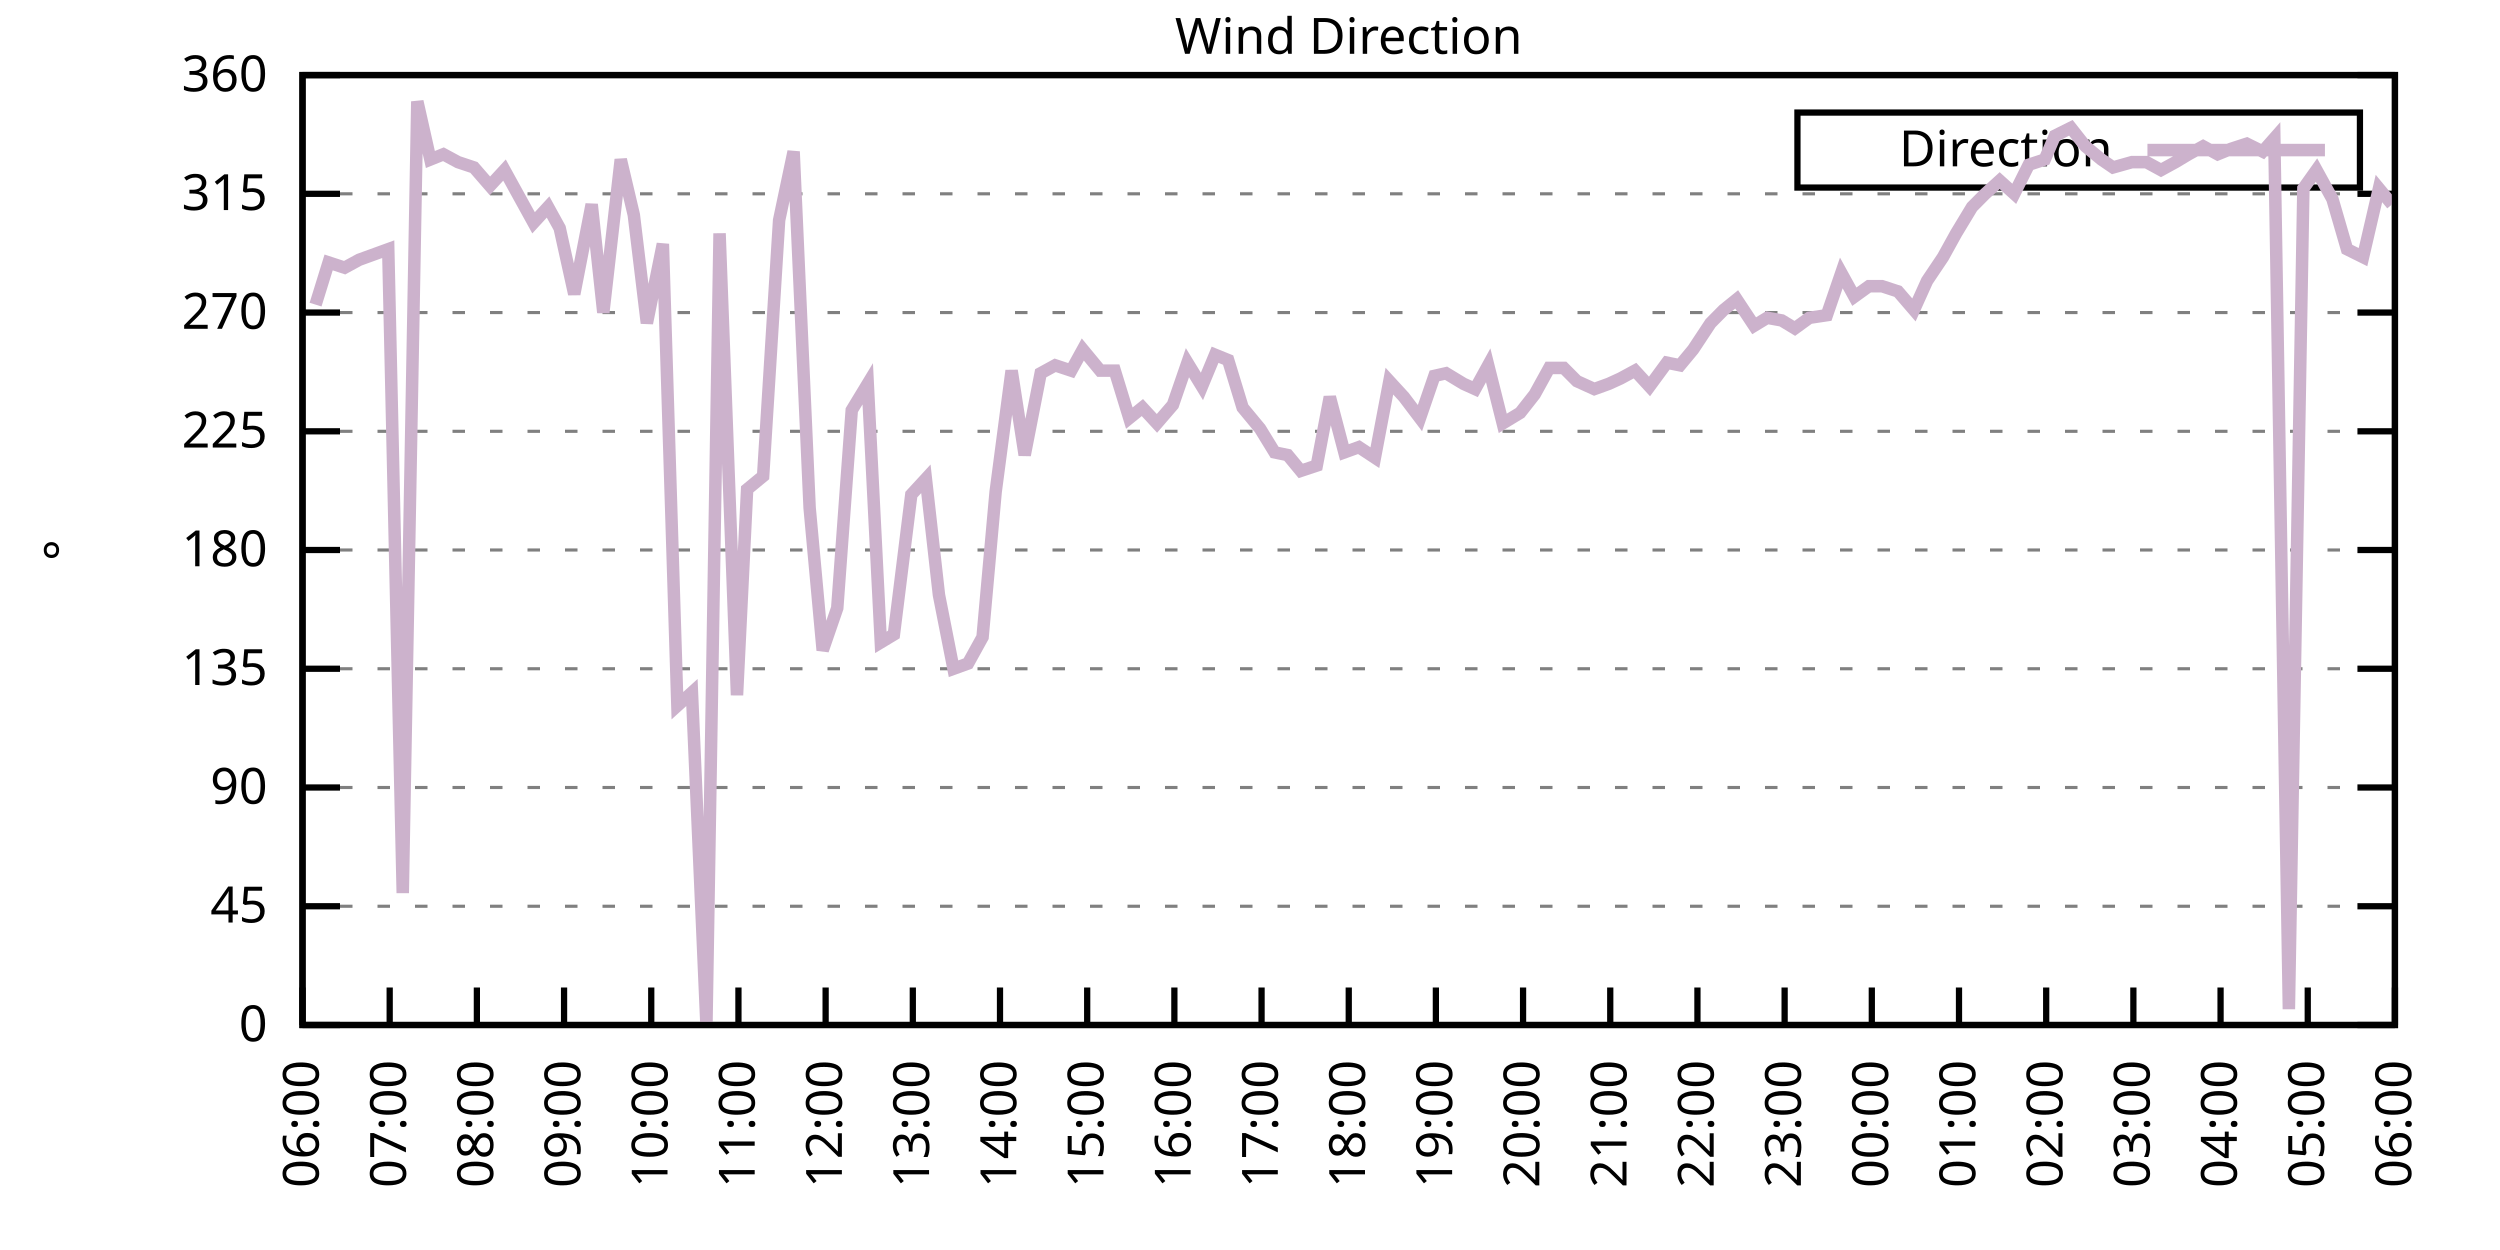
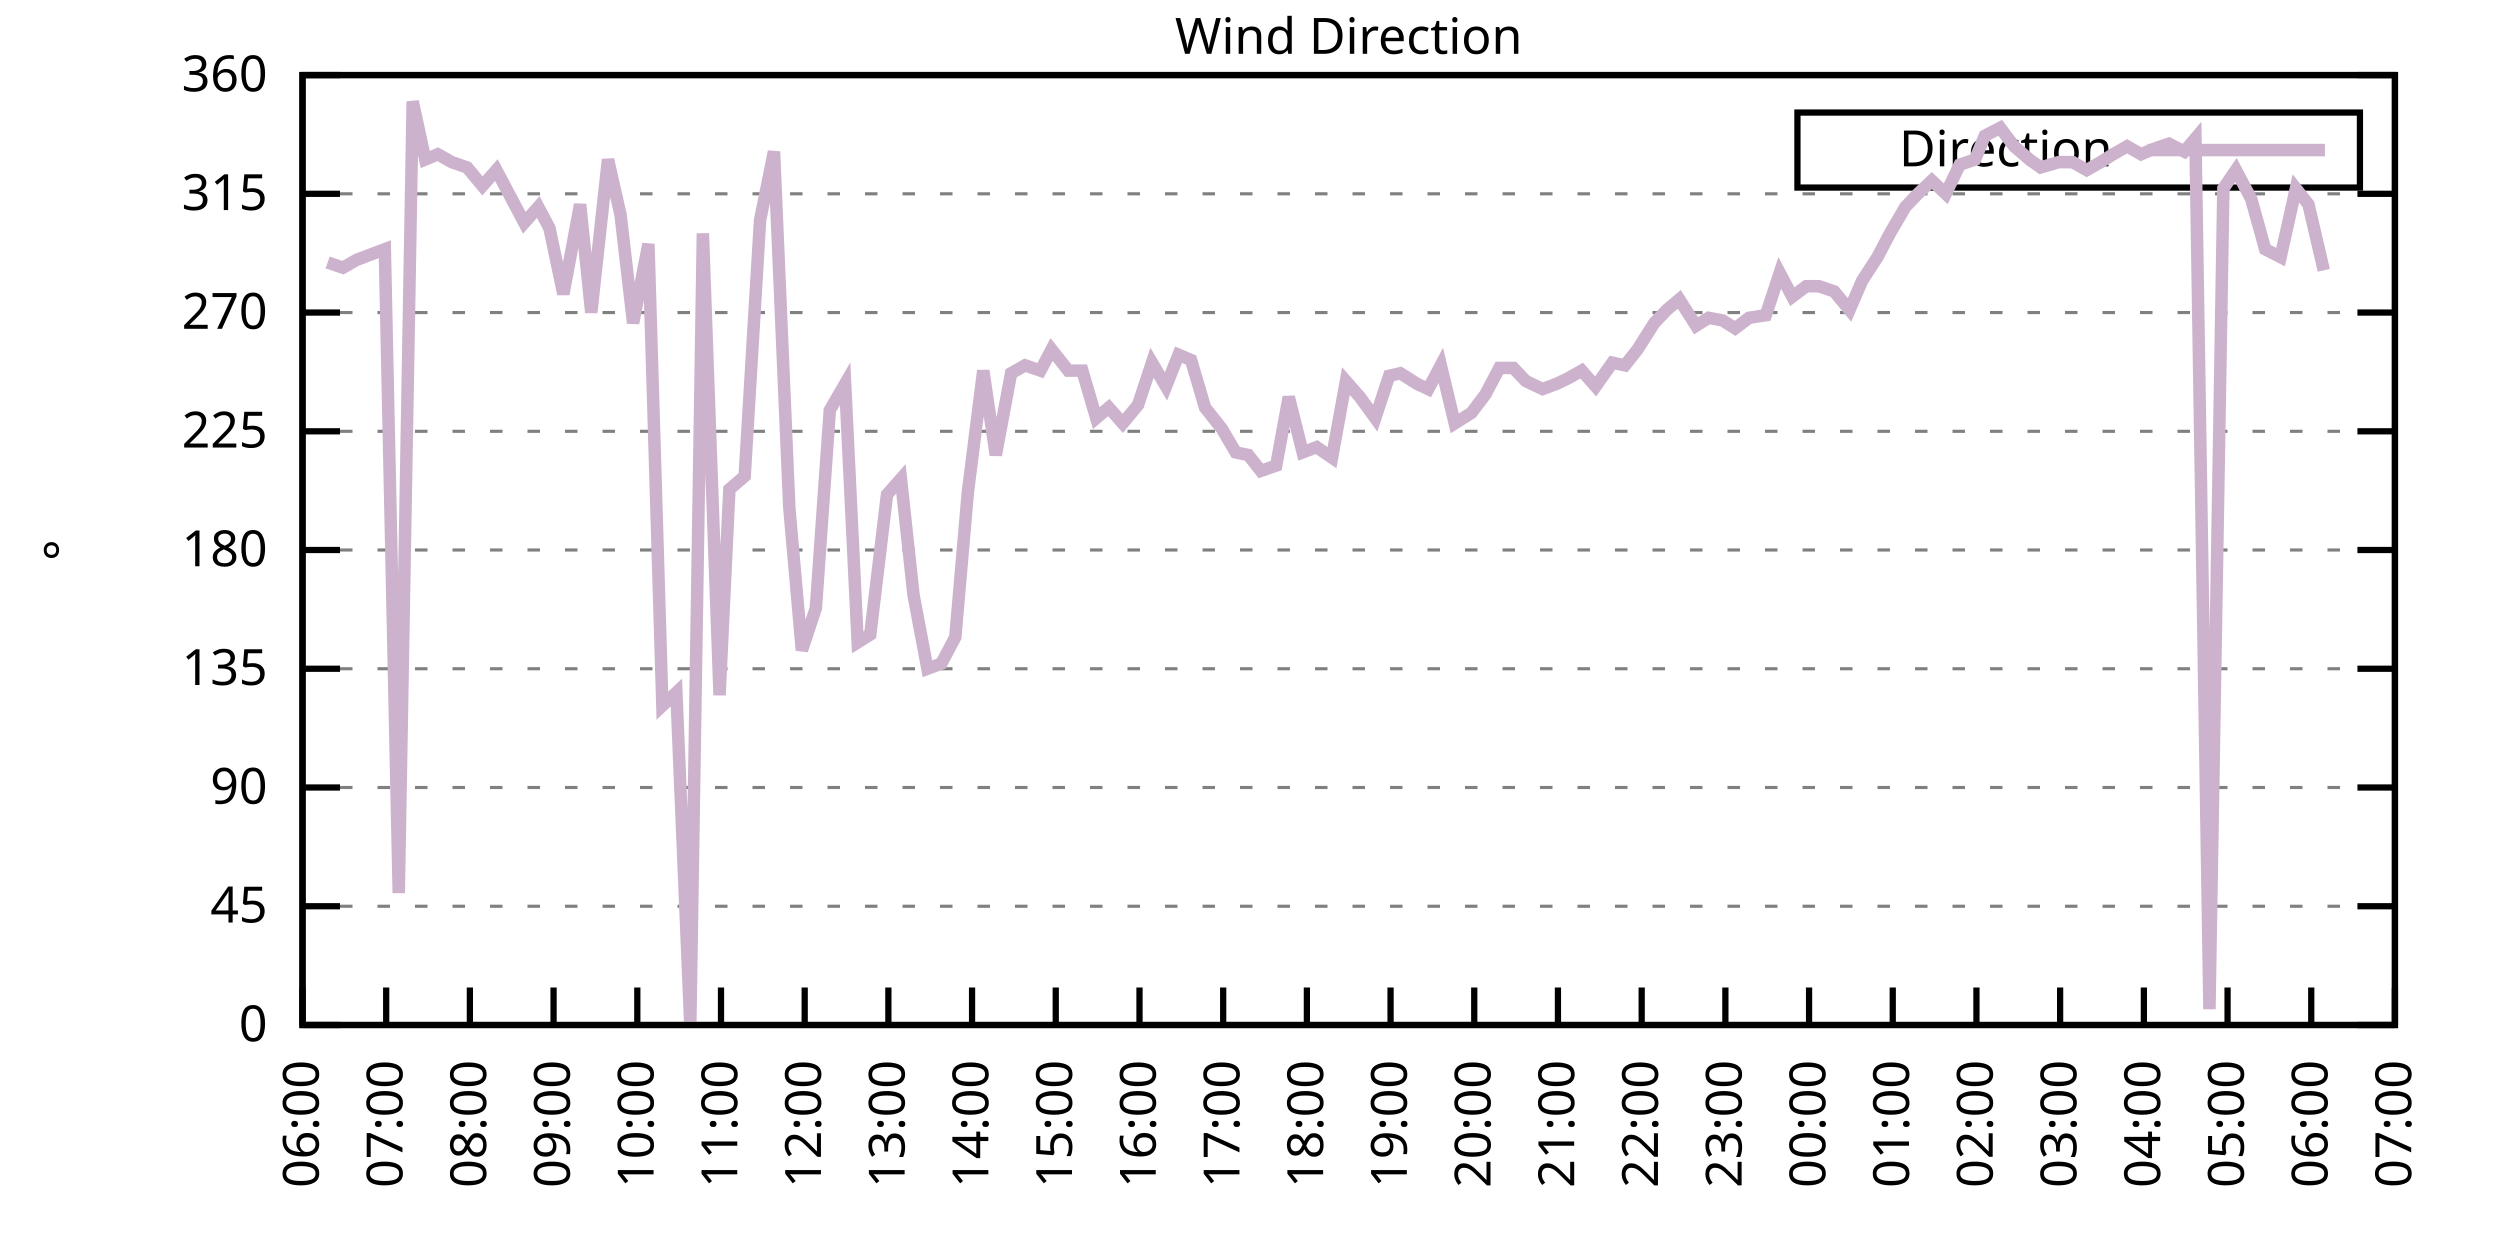
<svg xmlns="http://www.w3.org/2000/svg" xmlns:xlink="http://www.w3.org/1999/xlink" width="400" height="200" viewBox="0 0 400 200">
  <g id="gnuplot_canvas">
    <rect x="0" y="0" width="400" height="200" fill="none" />
    <defs>
      <circle id="gpDot" r="0.5" stroke-width="0.5" stroke="currentColor" />
      <path id="gpPt0" stroke-width="0.333" stroke="currentColor" d="M-1,0 h2 M0,-1 v2" />
      <path id="gpPt1" stroke-width="0.333" stroke="currentColor" d="M-1,-1 L1,1 M1,-1 L-1,1" />
      <path id="gpPt2" stroke-width="0.333" stroke="currentColor" d="M-1,0 L1,0 M0,-1 L0,1 M-1,-1 L1,1 M-1,1 L1,-1" />
      <rect id="gpPt3" stroke-width="0.333" stroke="currentColor" x="-1" y="-1" width="2" height="2" />
      <rect id="gpPt4" stroke-width="0.333" stroke="currentColor" fill="currentColor" x="-1" y="-1" width="2" height="2" />
      <circle id="gpPt5" stroke-width="0.333" stroke="currentColor" cx="0" cy="0" r="1" />
      <use xlink:href="#gpPt5" id="gpPt6" fill="currentColor" stroke="none" />
      <path id="gpPt7" stroke-width="0.333" stroke="currentColor" d="M0,-1.33 L-1.33,0.67 L1.33,0.67 z" />
      <use xlink:href="#gpPt7" id="gpPt8" fill="currentColor" stroke="none" />
      <use xlink:href="#gpPt7" id="gpPt9" stroke="currentColor" transform="rotate(180)" />
      <use xlink:href="#gpPt9" id="gpPt10" fill="currentColor" stroke="none" />
      <use xlink:href="#gpPt3" id="gpPt11" stroke="currentColor" transform="rotate(45)" />
      <use xlink:href="#gpPt11" id="gpPt12" fill="currentColor" stroke="none" />
      <path id="gpPt13" stroke-width="0.333" stroke="currentColor" d="M0,1.330 L1.265,0.411 L0.782,-1.067 L-0.782,-1.076 L-1.265,0.411 z" />
      <use xlink:href="#gpPt13" id="gpPt14" fill="currentColor" stroke="none" />
      <filter id="textbox" filterUnits="objectBoundingBox" x="0" y="0" height="1" width="1">
        <feFlood flood-color="white" flood-opacity="1" result="bgnd" />
        <feComposite in="SourceGraphic" in2="bgnd" operator="atop" />
      </filter>
      <filter id="greybox" filterUnits="objectBoundingBox" x="0" y="0" height="1" width="1">
        <feFlood flood-color="lightgrey" flood-opacity="1" result="grey" />
        <feComposite in="SourceGraphic" in2="grey" operator="atop" />
      </filter>
    </defs>
    <g fill="none" color="white" stroke="currentColor" stroke-width="1.00" stroke-linecap="butt" stroke-linejoin="miter">
</g>
    <g fill="none" color="black" stroke="currentColor" stroke-width="1.00" stroke-linecap="butt" stroke-linejoin="miter">
      <g stroke="none" shape-rendering="crispEdges">
        <polygon fill="rgb(255, 255, 255)" points="48.40,164.00 383.18,164.00 383.18,12.02 48.40,12.02 " />
      </g>
    </g>
    <g fill="none" color="black" stroke="currentColor" stroke-width="1.00" stroke-linecap="butt" stroke-linejoin="miter">
</g>
    <g fill="none" color="black" stroke="black" stroke-width="0.50" stroke-linecap="butt" stroke-linejoin="miter">
</g>
    <g fill="none" color="gray" stroke="currentColor" stroke-width="0.50" stroke-linecap="butt" stroke-linejoin="miter">
      <path stroke="gray" stroke-dasharray="2,4" class="gridline" d="M48.40,164.00 L383.19,164.00  " />
    </g>
    <g fill="none" color="gray" stroke="gray" stroke-width="1.00" stroke-linecap="butt" stroke-linejoin="miter">
</g>
    <g fill="none" color="black" stroke="currentColor" stroke-width="1.00" stroke-linecap="butt" stroke-linejoin="miter">
      <path stroke="black" d="M48.40,164.00 L54.40,164.00 M383.19,164.00 L377.19,164.00  " />
      <g transform="translate(42.80,166.60)" stroke="none" fill="black" font-family="Sans" font-size="8.00" text-anchor="end">
        <text>
          <tspan font-family="Sans"> 0</tspan>
        </text>
      </g>
    </g>
    <g fill="none" color="black" stroke="currentColor" stroke-width="1.00" stroke-linecap="butt" stroke-linejoin="miter">
</g>
    <g fill="none" color="black" stroke="black" stroke-width="0.50" stroke-linecap="butt" stroke-linejoin="miter">
</g>
    <g fill="none" color="gray" stroke="currentColor" stroke-width="0.50" stroke-linecap="butt" stroke-linejoin="miter">
      <path stroke="gray" stroke-dasharray="2,4" class="gridline" d="M48.40,145.00 L383.19,145.00  " />
    </g>
    <g fill="none" color="gray" stroke="gray" stroke-width="1.00" stroke-linecap="butt" stroke-linejoin="miter">
</g>
    <g fill="none" color="black" stroke="currentColor" stroke-width="1.00" stroke-linecap="butt" stroke-linejoin="miter">
      <path stroke="black" d="M48.40,145.00 L54.40,145.00 M383.19,145.00 L377.19,145.00  " />
      <g transform="translate(42.80,147.60)" stroke="none" fill="black" font-family="Sans" font-size="8.00" text-anchor="end">
        <text>
          <tspan font-family="Sans"> 45</tspan>
        </text>
      </g>
    </g>
    <g fill="none" color="black" stroke="currentColor" stroke-width="1.00" stroke-linecap="butt" stroke-linejoin="miter">
</g>
    <g fill="none" color="black" stroke="black" stroke-width="0.50" stroke-linecap="butt" stroke-linejoin="miter">
</g>
    <g fill="none" color="gray" stroke="currentColor" stroke-width="0.50" stroke-linecap="butt" stroke-linejoin="miter">
      <path stroke="gray" stroke-dasharray="2,4" class="gridline" d="M48.40,126.00 L383.19,126.00  " />
    </g>
    <g fill="none" color="gray" stroke="gray" stroke-width="1.00" stroke-linecap="butt" stroke-linejoin="miter">
</g>
    <g fill="none" color="black" stroke="currentColor" stroke-width="1.00" stroke-linecap="butt" stroke-linejoin="miter">
      <path stroke="black" d="M48.40,126.00 L54.40,126.00 M383.19,126.00 L377.19,126.00  " />
      <g transform="translate(42.80,128.60)" stroke="none" fill="black" font-family="Sans" font-size="8.00" text-anchor="end">
        <text>
          <tspan font-family="Sans"> 90</tspan>
        </text>
      </g>
    </g>
    <g fill="none" color="black" stroke="currentColor" stroke-width="1.00" stroke-linecap="butt" stroke-linejoin="miter">
</g>
    <g fill="none" color="black" stroke="black" stroke-width="0.50" stroke-linecap="butt" stroke-linejoin="miter">
</g>
    <g fill="none" color="gray" stroke="currentColor" stroke-width="0.50" stroke-linecap="butt" stroke-linejoin="miter">
      <path stroke="gray" stroke-dasharray="2,4" class="gridline" d="M48.40,107.00 L383.19,107.00  " />
    </g>
    <g fill="none" color="gray" stroke="gray" stroke-width="1.00" stroke-linecap="butt" stroke-linejoin="miter">
</g>
    <g fill="none" color="black" stroke="currentColor" stroke-width="1.00" stroke-linecap="butt" stroke-linejoin="miter">
      <path stroke="black" d="M48.40,107.00 L54.40,107.00 M383.19,107.00 L377.19,107.00  " />
      <g transform="translate(42.80,109.60)" stroke="none" fill="black" font-family="Sans" font-size="8.00" text-anchor="end">
        <text>
          <tspan font-family="Sans"> 135</tspan>
        </text>
      </g>
    </g>
    <g fill="none" color="black" stroke="currentColor" stroke-width="1.00" stroke-linecap="butt" stroke-linejoin="miter">
</g>
    <g fill="none" color="black" stroke="black" stroke-width="0.50" stroke-linecap="butt" stroke-linejoin="miter">
</g>
    <g fill="none" color="gray" stroke="currentColor" stroke-width="0.50" stroke-linecap="butt" stroke-linejoin="miter">
      <path stroke="gray" stroke-dasharray="2,4" class="gridline" d="M48.40,88.00 L383.19,88.00  " />
    </g>
    <g fill="none" color="gray" stroke="gray" stroke-width="1.00" stroke-linecap="butt" stroke-linejoin="miter">
</g>
    <g fill="none" color="black" stroke="currentColor" stroke-width="1.00" stroke-linecap="butt" stroke-linejoin="miter">
      <path stroke="black" d="M48.40,88.00 L54.40,88.00 M383.19,88.00 L377.19,88.00  " />
      <g transform="translate(42.80,90.60)" stroke="none" fill="black" font-family="Sans" font-size="8.00" text-anchor="end">
        <text>
          <tspan font-family="Sans"> 180</tspan>
        </text>
      </g>
    </g>
    <g fill="none" color="black" stroke="currentColor" stroke-width="1.00" stroke-linecap="butt" stroke-linejoin="miter">
</g>
    <g fill="none" color="black" stroke="black" stroke-width="0.50" stroke-linecap="butt" stroke-linejoin="miter">
</g>
    <g fill="none" color="gray" stroke="currentColor" stroke-width="0.50" stroke-linecap="butt" stroke-linejoin="miter">
      <path stroke="gray" stroke-dasharray="2,4" class="gridline" d="M48.40,69.01 L383.19,69.01  " />
    </g>
    <g fill="none" color="gray" stroke="gray" stroke-width="1.00" stroke-linecap="butt" stroke-linejoin="miter">
</g>
    <g fill="none" color="black" stroke="currentColor" stroke-width="1.00" stroke-linecap="butt" stroke-linejoin="miter">
      <path stroke="black" d="M48.40,69.01 L54.40,69.01 M383.19,69.01 L377.19,69.01  " />
      <g transform="translate(42.80,71.61)" stroke="none" fill="black" font-family="Sans" font-size="8.00" text-anchor="end">
        <text>
          <tspan font-family="Sans"> 225</tspan>
        </text>
      </g>
    </g>
    <g fill="none" color="black" stroke="currentColor" stroke-width="1.00" stroke-linecap="butt" stroke-linejoin="miter">
</g>
    <g fill="none" color="black" stroke="black" stroke-width="0.50" stroke-linecap="butt" stroke-linejoin="miter">
</g>
    <g fill="none" color="gray" stroke="currentColor" stroke-width="0.50" stroke-linecap="butt" stroke-linejoin="miter">
      <path stroke="gray" stroke-dasharray="2,4" class="gridline" d="M48.40,50.01 L383.19,50.01  " />
    </g>
    <g fill="none" color="gray" stroke="gray" stroke-width="1.00" stroke-linecap="butt" stroke-linejoin="miter">
</g>
    <g fill="none" color="black" stroke="currentColor" stroke-width="1.00" stroke-linecap="butt" stroke-linejoin="miter">
      <path stroke="black" d="M48.40,50.01 L54.40,50.01 M383.19,50.01 L377.19,50.01  " />
      <g transform="translate(42.80,52.61)" stroke="none" fill="black" font-family="Sans" font-size="8.00" text-anchor="end">
        <text>
          <tspan font-family="Sans"> 270</tspan>
        </text>
      </g>
    </g>
    <g fill="none" color="black" stroke="currentColor" stroke-width="1.00" stroke-linecap="butt" stroke-linejoin="miter">
</g>
    <g fill="none" color="black" stroke="black" stroke-width="0.50" stroke-linecap="butt" stroke-linejoin="miter">
</g>
    <g fill="none" color="gray" stroke="currentColor" stroke-width="0.50" stroke-linecap="butt" stroke-linejoin="miter">
      <path stroke="gray" stroke-dasharray="2,4" class="gridline" d="M48.40,31.01 L383.19,31.01  " />
    </g>
    <g fill="none" color="gray" stroke="gray" stroke-width="1.00" stroke-linecap="butt" stroke-linejoin="miter">
</g>
    <g fill="none" color="black" stroke="currentColor" stroke-width="1.00" stroke-linecap="butt" stroke-linejoin="miter">
      <path stroke="black" d="M48.40,31.01 L54.40,31.01 M383.19,31.01 L377.19,31.01  " />
      <g transform="translate(42.80,33.61)" stroke="none" fill="black" font-family="Sans" font-size="8.00" text-anchor="end">
        <text>
          <tspan font-family="Sans"> 315</tspan>
        </text>
      </g>
    </g>
    <g fill="none" color="black" stroke="currentColor" stroke-width="1.00" stroke-linecap="butt" stroke-linejoin="miter">
</g>
    <g fill="none" color="black" stroke="black" stroke-width="0.50" stroke-linecap="butt" stroke-linejoin="miter">
</g>
    <g fill="none" color="gray" stroke="currentColor" stroke-width="0.50" stroke-linecap="butt" stroke-linejoin="miter">
      <path stroke="gray" stroke-dasharray="2,4" class="gridline" d="M48.40,12.01 L383.19,12.01  " />
    </g>
    <g fill="none" color="gray" stroke="gray" stroke-width="1.00" stroke-linecap="butt" stroke-linejoin="miter">
</g>
    <g fill="none" color="black" stroke="currentColor" stroke-width="1.00" stroke-linecap="butt" stroke-linejoin="miter">
      <path stroke="black" d="M48.40,12.01 L54.40,12.01 M383.19,12.01 L377.19,12.01  " />
      <g transform="translate(42.80,14.61)" stroke="none" fill="black" font-family="Sans" font-size="8.00" text-anchor="end">
        <text>
          <tspan font-family="Sans"> 360</tspan>
        </text>
      </g>
    </g>
    <g fill="none" color="black" stroke="currentColor" stroke-width="1.00" stroke-linecap="butt" stroke-linejoin="miter">
      <path stroke="black" d="M48.40,164.00 L48.40,158.00  " />
      <g transform="translate(51.00,169.60) rotate(270.00)" stroke="none" fill="black" font-family="Sans" font-size="8.00" text-anchor="end">
        <text>
          <tspan font-family="Sans">06:00</tspan>
        </text>
      </g>
    </g>
    <g fill="none" color="black" stroke="currentColor" stroke-width="1.00" stroke-linecap="butt" stroke-linejoin="miter">
-       <path stroke="black" d="M62.35,164.00 L62.35,158.00  " />
-       <g transform="translate(64.95,169.60) rotate(270.00)" stroke="none" fill="black" font-family="Sans" font-size="8.00" text-anchor="end">
+       <path stroke="black" d="M61.79,164.00 L61.79,158.00  " />
+       <g transform="translate(64.39,169.60) rotate(270.00)" stroke="none" fill="black" font-family="Sans" font-size="8.00" text-anchor="end">
        <text>
          <tspan font-family="Sans">07:00</tspan>
        </text>
      </g>
    </g>
    <g fill="none" color="black" stroke="currentColor" stroke-width="1.00" stroke-linecap="butt" stroke-linejoin="miter">
-       <path stroke="black" d="M76.30,164.00 L76.30,158.00  " />
-       <g transform="translate(78.90,169.60) rotate(270.00)" stroke="none" fill="black" font-family="Sans" font-size="8.00" text-anchor="end">
+       <path stroke="black" d="M75.18,164.00 L75.18,158.00  " />
+       <g transform="translate(77.78,169.60) rotate(270.00)" stroke="none" fill="black" font-family="Sans" font-size="8.00" text-anchor="end">
        <text>
          <tspan font-family="Sans">08:00</tspan>
        </text>
      </g>
    </g>
    <g fill="none" color="black" stroke="currentColor" stroke-width="1.00" stroke-linecap="butt" stroke-linejoin="miter">
-       <path stroke="black" d="M90.25,164.00 L90.25,158.00  " />
-       <g transform="translate(92.85,169.60) rotate(270.00)" stroke="none" fill="black" font-family="Sans" font-size="8.00" text-anchor="end">
+       <path stroke="black" d="M88.57,164.00 L88.57,158.00  " />
+       <g transform="translate(91.17,169.60) rotate(270.00)" stroke="none" fill="black" font-family="Sans" font-size="8.00" text-anchor="end">
        <text>
          <tspan font-family="Sans">09:00</tspan>
        </text>
      </g>
    </g>
    <g fill="none" color="black" stroke="currentColor" stroke-width="1.00" stroke-linecap="butt" stroke-linejoin="miter">
-       <path stroke="black" d="M104.20,164.00 L104.20,158.00  " />
-       <g transform="translate(106.80,169.60) rotate(270.00)" stroke="none" fill="black" font-family="Sans" font-size="8.00" text-anchor="end">
+       <path stroke="black" d="M101.97,164.00 L101.97,158.00  " />
+       <g transform="translate(104.57,169.60) rotate(270.00)" stroke="none" fill="black" font-family="Sans" font-size="8.00" text-anchor="end">
        <text>
          <tspan font-family="Sans">10:00</tspan>
        </text>
      </g>
    </g>
    <g fill="none" color="black" stroke="currentColor" stroke-width="1.00" stroke-linecap="butt" stroke-linejoin="miter">
-       <path stroke="black" d="M118.15,164.00 L118.15,158.00  " />
-       <g transform="translate(120.75,169.60) rotate(270.00)" stroke="none" fill="black" font-family="Sans" font-size="8.00" text-anchor="end">
+       <path stroke="black" d="M115.36,164.00 L115.36,158.00  " />
+       <g transform="translate(117.96,169.60) rotate(270.00)" stroke="none" fill="black" font-family="Sans" font-size="8.00" text-anchor="end">
        <text>
          <tspan font-family="Sans">11:00</tspan>
        </text>
      </g>
    </g>
    <g fill="none" color="black" stroke="currentColor" stroke-width="1.00" stroke-linecap="butt" stroke-linejoin="miter">
-       <path stroke="black" d="M132.10,164.00 L132.10,158.00  " />
-       <g transform="translate(134.70,169.60) rotate(270.00)" stroke="none" fill="black" font-family="Sans" font-size="8.00" text-anchor="end">
+       <path stroke="black" d="M128.75,164.00 L128.75,158.00  " />
+       <g transform="translate(131.35,169.60) rotate(270.00)" stroke="none" fill="black" font-family="Sans" font-size="8.00" text-anchor="end">
        <text>
          <tspan font-family="Sans">12:00</tspan>
        </text>
      </g>
    </g>
    <g fill="none" color="black" stroke="currentColor" stroke-width="1.00" stroke-linecap="butt" stroke-linejoin="miter">
-       <path stroke="black" d="M146.05,164.00 L146.05,158.00  " />
-       <g transform="translate(148.65,169.60) rotate(270.00)" stroke="none" fill="black" font-family="Sans" font-size="8.00" text-anchor="end">
+       <path stroke="black" d="M142.14,164.00 L142.14,158.00  " />
+       <g transform="translate(144.74,169.60) rotate(270.00)" stroke="none" fill="black" font-family="Sans" font-size="8.00" text-anchor="end">
        <text>
          <tspan font-family="Sans">13:00</tspan>
        </text>
      </g>
    </g>
    <g fill="none" color="black" stroke="currentColor" stroke-width="1.00" stroke-linecap="butt" stroke-linejoin="miter">
-       <path stroke="black" d="M160.00,164.00 L160.00,158.00  " />
-       <g transform="translate(162.60,169.60) rotate(270.00)" stroke="none" fill="black" font-family="Sans" font-size="8.00" text-anchor="end">
+       <path stroke="black" d="M155.53,164.00 L155.53,158.00  " />
+       <g transform="translate(158.13,169.60) rotate(270.00)" stroke="none" fill="black" font-family="Sans" font-size="8.00" text-anchor="end">
        <text>
          <tspan font-family="Sans">14:00</tspan>
        </text>
      </g>
    </g>
    <g fill="none" color="black" stroke="currentColor" stroke-width="1.00" stroke-linecap="butt" stroke-linejoin="miter">
-       <path stroke="black" d="M173.95,164.00 L173.95,158.00  " />
-       <g transform="translate(176.55,169.60) rotate(270.00)" stroke="none" fill="black" font-family="Sans" font-size="8.00" text-anchor="end">
+       <path stroke="black" d="M168.92,164.00 L168.92,158.00  " />
+       <g transform="translate(171.52,169.60) rotate(270.00)" stroke="none" fill="black" font-family="Sans" font-size="8.00" text-anchor="end">
        <text>
          <tspan font-family="Sans">15:00</tspan>
        </text>
      </g>
    </g>
    <g fill="none" color="black" stroke="currentColor" stroke-width="1.00" stroke-linecap="butt" stroke-linejoin="miter">
-       <path stroke="black" d="M187.90,164.00 L187.90,158.00  " />
-       <g transform="translate(190.50,169.60) rotate(270.00)" stroke="none" fill="black" font-family="Sans" font-size="8.00" text-anchor="end">
+       <path stroke="black" d="M182.32,164.00 L182.32,158.00  " />
+       <g transform="translate(184.92,169.60) rotate(270.00)" stroke="none" fill="black" font-family="Sans" font-size="8.00" text-anchor="end">
        <text>
          <tspan font-family="Sans">16:00</tspan>
        </text>
      </g>
    </g>
    <g fill="none" color="black" stroke="currentColor" stroke-width="1.00" stroke-linecap="butt" stroke-linejoin="miter">
-       <path stroke="black" d="M201.85,164.00 L201.85,158.00  " />
-       <g transform="translate(204.45,169.60) rotate(270.00)" stroke="none" fill="black" font-family="Sans" font-size="8.00" text-anchor="end">
+       <path stroke="black" d="M195.71,164.00 L195.71,158.00  " />
+       <g transform="translate(198.31,169.60) rotate(270.00)" stroke="none" fill="black" font-family="Sans" font-size="8.00" text-anchor="end">
        <text>
          <tspan font-family="Sans">17:00</tspan>
        </text>
      </g>
    </g>
    <g fill="none" color="black" stroke="currentColor" stroke-width="1.00" stroke-linecap="butt" stroke-linejoin="miter">
-       <path stroke="black" d="M215.80,164.00 L215.80,158.00  " />
-       <g transform="translate(218.40,169.60) rotate(270.00)" stroke="none" fill="black" font-family="Sans" font-size="8.00" text-anchor="end">
+       <path stroke="black" d="M209.10,164.00 L209.10,158.00  " />
+       <g transform="translate(211.70,169.60) rotate(270.00)" stroke="none" fill="black" font-family="Sans" font-size="8.00" text-anchor="end">
        <text>
          <tspan font-family="Sans">18:00</tspan>
        </text>
      </g>
    </g>
    <g fill="none" color="black" stroke="currentColor" stroke-width="1.00" stroke-linecap="butt" stroke-linejoin="miter">
-       <path stroke="black" d="M229.74,164.00 L229.74,158.00  " />
-       <g transform="translate(232.34,169.60) rotate(270.00)" stroke="none" fill="black" font-family="Sans" font-size="8.00" text-anchor="end">
+       <path stroke="black" d="M222.49,164.00 L222.49,158.00  " />
+       <g transform="translate(225.09,169.60) rotate(270.00)" stroke="none" fill="black" font-family="Sans" font-size="8.00" text-anchor="end">
        <text>
          <tspan font-family="Sans">19:00</tspan>
        </text>
      </g>
    </g>
    <g fill="none" color="black" stroke="currentColor" stroke-width="1.00" stroke-linecap="butt" stroke-linejoin="miter">
-       <path stroke="black" d="M243.69,164.00 L243.69,158.00  " />
-       <g transform="translate(246.29,169.60) rotate(270.00)" stroke="none" fill="black" font-family="Sans" font-size="8.00" text-anchor="end">
+       <path stroke="black" d="M235.88,164.00 L235.88,158.00  " />
+       <g transform="translate(238.48,169.60) rotate(270.00)" stroke="none" fill="black" font-family="Sans" font-size="8.00" text-anchor="end">
        <text>
          <tspan font-family="Sans">20:00</tspan>
        </text>
      </g>
    </g>
    <g fill="none" color="black" stroke="currentColor" stroke-width="1.00" stroke-linecap="butt" stroke-linejoin="miter">
-       <path stroke="black" d="M257.64,164.00 L257.64,158.00  " />
-       <g transform="translate(260.24,169.60) rotate(270.00)" stroke="none" fill="black" font-family="Sans" font-size="8.00" text-anchor="end">
+       <path stroke="black" d="M249.27,164.00 L249.27,158.00  " />
+       <g transform="translate(251.87,169.60) rotate(270.00)" stroke="none" fill="black" font-family="Sans" font-size="8.00" text-anchor="end">
        <text>
          <tspan font-family="Sans">21:00</tspan>
        </text>
      </g>
    </g>
    <g fill="none" color="black" stroke="currentColor" stroke-width="1.00" stroke-linecap="butt" stroke-linejoin="miter">
-       <path stroke="black" d="M271.59,164.00 L271.59,158.00  " />
-       <g transform="translate(274.19,169.60) rotate(270.00)" stroke="none" fill="black" font-family="Sans" font-size="8.00" text-anchor="end">
+       <path stroke="black" d="M262.67,164.00 L262.67,158.00  " />
+       <g transform="translate(265.27,169.60) rotate(270.00)" stroke="none" fill="black" font-family="Sans" font-size="8.00" text-anchor="end">
        <text>
          <tspan font-family="Sans">22:00</tspan>
        </text>
      </g>
    </g>
    <g fill="none" color="black" stroke="currentColor" stroke-width="1.00" stroke-linecap="butt" stroke-linejoin="miter">
-       <path stroke="black" d="M285.54,164.00 L285.54,158.00  " />
-       <g transform="translate(288.14,169.60) rotate(270.00)" stroke="none" fill="black" font-family="Sans" font-size="8.00" text-anchor="end">
+       <path stroke="black" d="M276.06,164.00 L276.06,158.00  " />
+       <g transform="translate(278.66,169.60) rotate(270.00)" stroke="none" fill="black" font-family="Sans" font-size="8.00" text-anchor="end">
        <text>
          <tspan font-family="Sans">23:00</tspan>
        </text>
      </g>
    </g>
    <g fill="none" color="black" stroke="currentColor" stroke-width="1.00" stroke-linecap="butt" stroke-linejoin="miter">
-       <path stroke="black" d="M299.49,164.00 L299.49,158.00  " />
-       <g transform="translate(302.09,169.60) rotate(270.00)" stroke="none" fill="black" font-family="Sans" font-size="8.00" text-anchor="end">
+       <path stroke="black" d="M289.45,164.00 L289.45,158.00  " />
+       <g transform="translate(292.05,169.60) rotate(270.00)" stroke="none" fill="black" font-family="Sans" font-size="8.00" text-anchor="end">
        <text>
          <tspan font-family="Sans">00:00</tspan>
        </text>
      </g>
    </g>
    <g fill="none" color="black" stroke="currentColor" stroke-width="1.00" stroke-linecap="butt" stroke-linejoin="miter">
-       <path stroke="black" d="M313.44,164.00 L313.44,158.00  " />
-       <g transform="translate(316.04,169.60) rotate(270.00)" stroke="none" fill="black" font-family="Sans" font-size="8.00" text-anchor="end">
+       <path stroke="black" d="M302.84,164.00 L302.84,158.00  " />
+       <g transform="translate(305.44,169.60) rotate(270.00)" stroke="none" fill="black" font-family="Sans" font-size="8.00" text-anchor="end">
        <text>
          <tspan font-family="Sans">01:00</tspan>
        </text>
      </g>
    </g>
    <g fill="none" color="black" stroke="currentColor" stroke-width="1.00" stroke-linecap="butt" stroke-linejoin="miter">
-       <path stroke="black" d="M327.39,164.00 L327.39,158.00  " />
-       <g transform="translate(329.99,169.60) rotate(270.00)" stroke="none" fill="black" font-family="Sans" font-size="8.00" text-anchor="end">
+       <path stroke="black" d="M316.23,164.00 L316.23,158.00  " />
+       <g transform="translate(318.83,169.60) rotate(270.00)" stroke="none" fill="black" font-family="Sans" font-size="8.00" text-anchor="end">
        <text>
          <tspan font-family="Sans">02:00</tspan>
        </text>
      </g>
    </g>
    <g fill="none" color="black" stroke="currentColor" stroke-width="1.00" stroke-linecap="butt" stroke-linejoin="miter">
-       <path stroke="black" d="M341.34,164.00 L341.34,158.00  " />
-       <g transform="translate(343.94,169.60) rotate(270.00)" stroke="none" fill="black" font-family="Sans" font-size="8.00" text-anchor="end">
+       <path stroke="black" d="M329.62,164.00 L329.62,158.00  " />
+       <g transform="translate(332.22,169.60) rotate(270.00)" stroke="none" fill="black" font-family="Sans" font-size="8.00" text-anchor="end">
        <text>
          <tspan font-family="Sans">03:00</tspan>
        </text>
      </g>
    </g>
    <g fill="none" color="black" stroke="currentColor" stroke-width="1.00" stroke-linecap="butt" stroke-linejoin="miter">
-       <path stroke="black" d="M355.29,164.00 L355.29,158.00  " />
-       <g transform="translate(357.89,169.60) rotate(270.00)" stroke="none" fill="black" font-family="Sans" font-size="8.00" text-anchor="end">
+       <path stroke="black" d="M343.02,164.00 L343.02,158.00  " />
+       <g transform="translate(345.62,169.60) rotate(270.00)" stroke="none" fill="black" font-family="Sans" font-size="8.00" text-anchor="end">
        <text>
          <tspan font-family="Sans">04:00</tspan>
        </text>
      </g>
    </g>
    <g fill="none" color="black" stroke="currentColor" stroke-width="1.00" stroke-linecap="butt" stroke-linejoin="miter">
-       <path stroke="black" d="M369.24,164.00 L369.24,158.00  " />
-       <g transform="translate(371.84,169.60) rotate(270.00)" stroke="none" fill="black" font-family="Sans" font-size="8.00" text-anchor="end">
+       <path stroke="black" d="M356.41,164.00 L356.41,158.00  " />
+       <g transform="translate(359.01,169.60) rotate(270.00)" stroke="none" fill="black" font-family="Sans" font-size="8.00" text-anchor="end">
        <text>
          <tspan font-family="Sans">05:00</tspan>
+         </text>
+       </g>
+     </g>
+     <g fill="none" color="black" stroke="currentColor" stroke-width="1.00" stroke-linecap="butt" stroke-linejoin="miter">
+       <path stroke="black" d="M369.80,164.00 L369.80,158.00  " />
+       <g transform="translate(372.40,169.60) rotate(270.00)" stroke="none" fill="black" font-family="Sans" font-size="8.00" text-anchor="end">
+         <text>
+           <tspan font-family="Sans">06:00</tspan>
        </text>
      </g>
    </g>
    <g fill="none" color="black" stroke="currentColor" stroke-width="1.00" stroke-linecap="butt" stroke-linejoin="miter">
      <path stroke="black" d="M383.19,164.00 L383.19,158.00  " />
      <g transform="translate(385.79,169.60) rotate(270.00)" stroke="none" fill="black" font-family="Sans" font-size="8.00" text-anchor="end">
        <text>
-           <tspan font-family="Sans">06:00</tspan>
+           <tspan font-family="Sans">07:00</tspan>
        </text>
      </g>
    </g>
    <g fill="none" color="black" stroke="currentColor" stroke-width="1.00" stroke-linecap="butt" stroke-linejoin="miter">
</g>
    <g fill="none" color="black" stroke="currentColor" stroke-width="1.00" stroke-linecap="butt" stroke-linejoin="miter">
      <path stroke="black" d="M48.40,12.01 L48.40,164.00 L383.19,164.00 L383.19,12.01 L48.40,12.01 Z  " />
    </g>
    <g fill="none" color="black" stroke="currentColor" stroke-width="1.00" stroke-linecap="butt" stroke-linejoin="miter">
</g>
    <g fill="none" color="black" stroke="currentColor" stroke-width="1.00" stroke-linecap="butt" stroke-linejoin="miter">
      <path stroke="black" d="M287.59,30.01 L287.59,18.01 L377.59,18.01 L377.59,30.01 L287.59,30.01 Z  " />
    </g>
    <g id="Wind_direction_plot_1">
      <g fill="none" color="white" stroke="black" stroke-width="2.00" stroke-linecap="butt" stroke-linejoin="miter">
</g>
      <g fill="none" color="black" stroke="currentColor" stroke-width="2.00" stroke-linecap="butt" stroke-linejoin="miter">
        <g transform="translate(337.99,26.61)" stroke="none" fill="black" font-family="Sans" font-size="8.00" text-anchor="end">
          <text>
            <tspan font-family="Sans">Direction</tspan>
          </text>
        </g>
      </g>
      <g fill="none" color="black" stroke="currentColor" stroke-width="2.00" stroke-linecap="butt" stroke-linejoin="miter">
-         <path stroke="rgb(204, 178, 204)" d="M343.59,24.01 L371.99,24.01 M50.49,48.74 L52.58,41.99 L55.14,42.83 L57.47,41.56 L62.12,39.87 L64.44,142.89   L66.77,16.23 L68.86,25.52 L70.95,24.68 L73.28,25.94 L75.83,26.79 L78.39,29.74 L80.72,27.21 L82.58,30.59   L85.37,35.65 L87.69,33.12 L89.55,36.50 L91.88,47.05 L94.67,32.70 L96.53,50.01 L99.32,25.52 L101.41,34.39   L103.50,51.70 L106.06,39.03 L108.38,112.91 L110.71,110.80 L113.03,164.00 L115.13,37.34 L117.92,111.23 L119.54,78.29   L122.10,76.18 L124.66,35.23 L126.98,24.25 L129.54,81.25 L131.63,104.05 L133.96,97.29 L136.28,65.63 L138.84,61.41   L140.93,102.78 L143.02,101.52 L145.81,79.14 L148.14,76.61 L150.23,95.18 L152.56,107.00 L154.88,106.16 L157.21,101.94   L159.30,78.72 L161.86,59.30 L163.95,72.81 L166.51,59.72 L168.83,58.45 L171.39,59.30 L173.25,55.92 L176.04,59.30   L178.36,59.30 L180.69,66.90 L182.78,65.21 L185.11,67.74 L187.66,64.78 L189.99,58.03 L192.31,61.83 L194.41,56.76   L196.50,57.61 L198.82,65.21 L201.61,68.58 L203.94,72.38 L206.03,72.81 L208.12,75.34 L210.68,74.49 L212.77,63.52   L215.10,72.38 L217.42,71.54 L219.98,73.23 L222.30,60.98 L224.63,63.52 L227.19,66.90 L229.51,60.14 L231.37,59.72   L234.16,61.41 L236.02,62.25 L238.11,58.45 L240.44,67.74 L243.23,66.05 L245.55,63.10 L247.88,58.87 L250.20,58.87   L252.30,60.98 L255.09,62.25 L257.41,61.41 L259.27,60.56 L261.60,59.30 L263.92,61.83 L266.71,58.03 L268.80,58.45   L270.90,55.92 L273.69,51.70 L275.78,49.59 L277.87,47.90 L280.66,52.12 L282.75,50.85 L285.08,51.27 L287.17,52.54   L289.50,50.85 L292.29,50.43 L294.61,43.67 L296.70,47.47 L299.03,45.79 L301.12,45.79 L303.68,46.63 L306.23,49.59   L308.33,44.94 L310.88,41.14 L312.98,37.34 L315.53,33.12 L317.63,31.01 L319.95,28.90 L322.28,31.01 L324.60,26.36   L327.16,25.52 L328.79,21.72 L331.34,20.45 L333.67,23.41 L336.23,25.52 L338.09,26.79 L341.11,25.94 L343.43,25.94   L345.76,27.21 L348.08,25.94 L350.18,24.68 L352.50,23.41 L354.83,24.68 L356.92,23.83 L359.48,22.99 L362.03,24.25   L363.89,22.14 L366.22,161.47 L368.54,30.16 L370.64,27.21 L373.19,31.85 L375.52,39.87 L378.08,41.14 L380.63,30.16   L382.73,32.70  " />
+         <path stroke="rgb(204, 178, 204)" d="M343.59,24.01 L371.99,24.01 M52.42,41.99 L54.87,42.83 L57.10,41.56 L61.57,39.87 L63.80,142.89 L66.03,16.23   L68.04,25.52 L70.05,24.68 L72.28,25.94 L74.74,26.79 L77.19,29.74 L79.42,27.21 L81.21,30.59 L83.89,35.65   L86.12,33.12 L87.91,36.50 L90.14,47.05 L92.82,32.70 L94.60,50.01 L97.28,25.52 L99.29,34.39 L101.30,51.70   L103.75,39.03 L105.98,112.91 L108.22,110.80 L110.45,164.00 L112.46,37.34 L115.13,111.23 L116.70,78.29 L119.15,76.18   L121.61,35.23 L123.84,24.25 L126.29,81.25 L128.30,104.05 L130.54,97.29 L132.77,65.63 L135.22,61.41 L137.23,102.78   L139.24,101.52 L141.92,79.14 L144.15,76.61 L146.16,95.18 L148.39,107.00 L150.62,106.16 L152.85,101.94 L154.86,78.72   L157.32,59.30 L159.33,72.81 L161.78,59.72 L164.01,58.45 L166.47,59.30 L168.25,55.92 L170.93,59.30 L173.17,59.30   L175.40,66.90 L177.41,65.21 L179.64,67.74 L182.09,64.78 L184.32,58.03 L186.56,61.83 L188.57,56.76 L190.57,57.61   L192.81,65.21 L195.48,68.58 L197.72,72.38 L199.73,72.81 L201.73,75.34 L204.19,74.49 L206.20,63.52 L208.43,72.38   L210.66,71.54 L213.12,73.23 L215.35,60.98 L217.58,63.52 L220.04,66.90 L222.27,60.14 L224.05,59.72 L226.73,61.41   L228.52,62.25 L230.53,58.45 L232.76,67.74 L235.44,66.05 L237.67,63.10 L239.90,58.87 L242.13,58.87 L244.14,60.98   L246.82,62.25 L249.05,61.41 L250.84,60.56 L253.07,59.30 L255.30,61.83 L257.98,58.03 L259.99,58.45 L262.00,55.92   L264.67,51.70 L266.68,49.59 L268.69,47.90 L271.37,52.12 L273.38,50.85 L275.61,51.27 L277.62,52.54 L279.85,50.85   L282.53,50.43 L284.76,43.67 L286.77,47.47 L289.00,45.79 L291.01,45.79 L293.47,46.63 L295.92,49.59 L297.93,44.94   L300.39,41.14 L302.39,37.34 L304.85,33.12 L306.86,31.01 L309.09,28.90 L311.32,31.01 L313.55,26.36 L316.01,25.52   L317.57,21.72 L320.03,20.45 L322.26,23.41 L324.71,25.52 L326.50,26.79 L329.40,25.94 L331.63,25.94 L333.86,27.21   L336.10,25.94 L338.10,24.68 L340.34,23.41 L342.57,24.68 L344.58,23.83 L347.03,22.99 L349.49,24.25 L351.27,22.14   L353.51,161.47 L355.74,30.16 L357.75,27.21 L360.20,31.85 L362.43,39.87 L364.89,41.14 L367.34,30.16 L369.35,32.70   L371.81,43.25  " />
      </g>
    </g>
    <g fill="none" color="black" stroke="currentColor" stroke-width="2.00" stroke-linecap="butt" stroke-linejoin="miter">
</g>
    <g fill="none" color="black" stroke="black" stroke-width="1.00" stroke-linecap="butt" stroke-linejoin="miter">
</g>
    <g fill="none" color="black" stroke="currentColor" stroke-width="1.00" stroke-linecap="butt" stroke-linejoin="miter">
      <path stroke="black" d="M48.40,12.01 L48.40,164.00 L383.19,164.00 L383.19,12.01 L48.40,12.01 Z  " />
      <g transform="translate(12.80,88.01) rotate(270.00)" stroke="none" fill="black" font-family="Sans" font-size="8.00" text-anchor="middle">
        <text>
          <tspan font-family="Sans">°</tspan>
        </text>
      </g>
    </g>
    <g fill="none" color="black" stroke="currentColor" stroke-width="1.00" stroke-linecap="butt" stroke-linejoin="miter">
</g>
    <g fill="none" color="black" stroke="currentColor" stroke-width="1.00" stroke-linecap="butt" stroke-linejoin="miter">
      <g transform="translate(215.79,8.61)" stroke="none" fill="black" font-family="Sans" font-size="8.00" text-anchor="middle">
        <text>
          <tspan font-family="Sans">Wind Direction</tspan>
        </text>
      </g>
    </g>
    <g fill="none" color="black" stroke="currentColor" stroke-width="1.00" stroke-linecap="butt" stroke-linejoin="miter">
</g>
  </g>
</svg>
